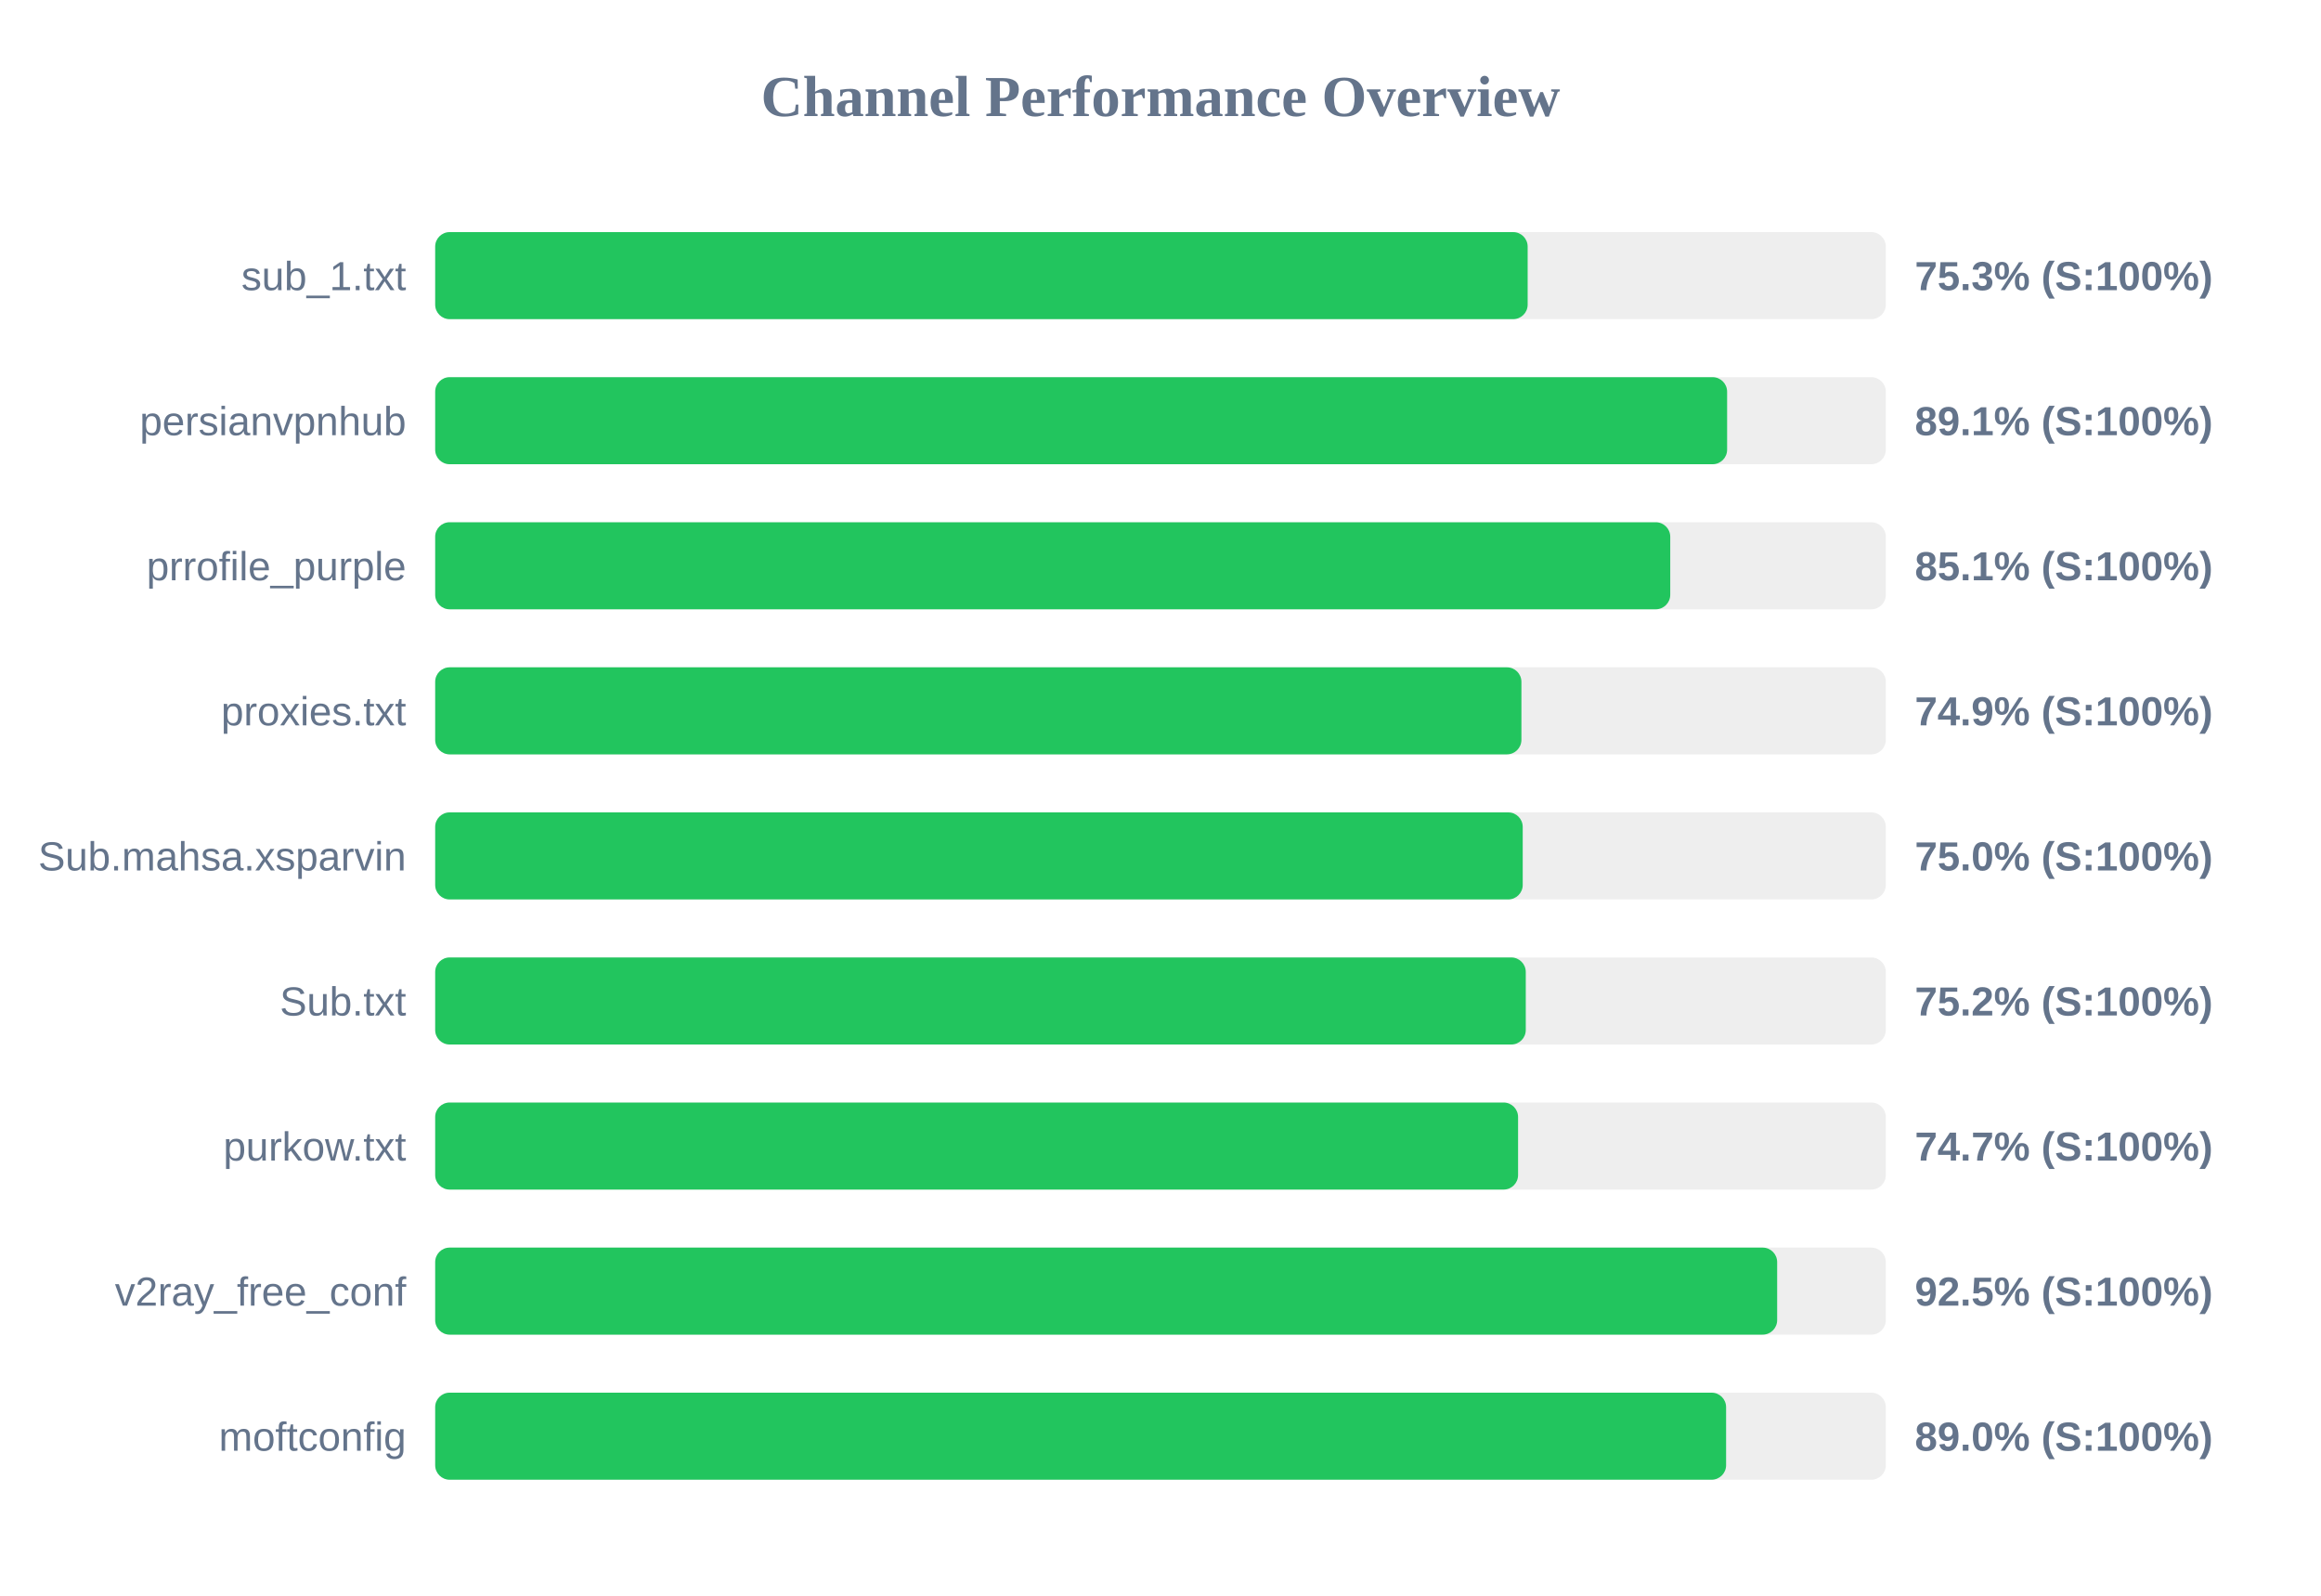
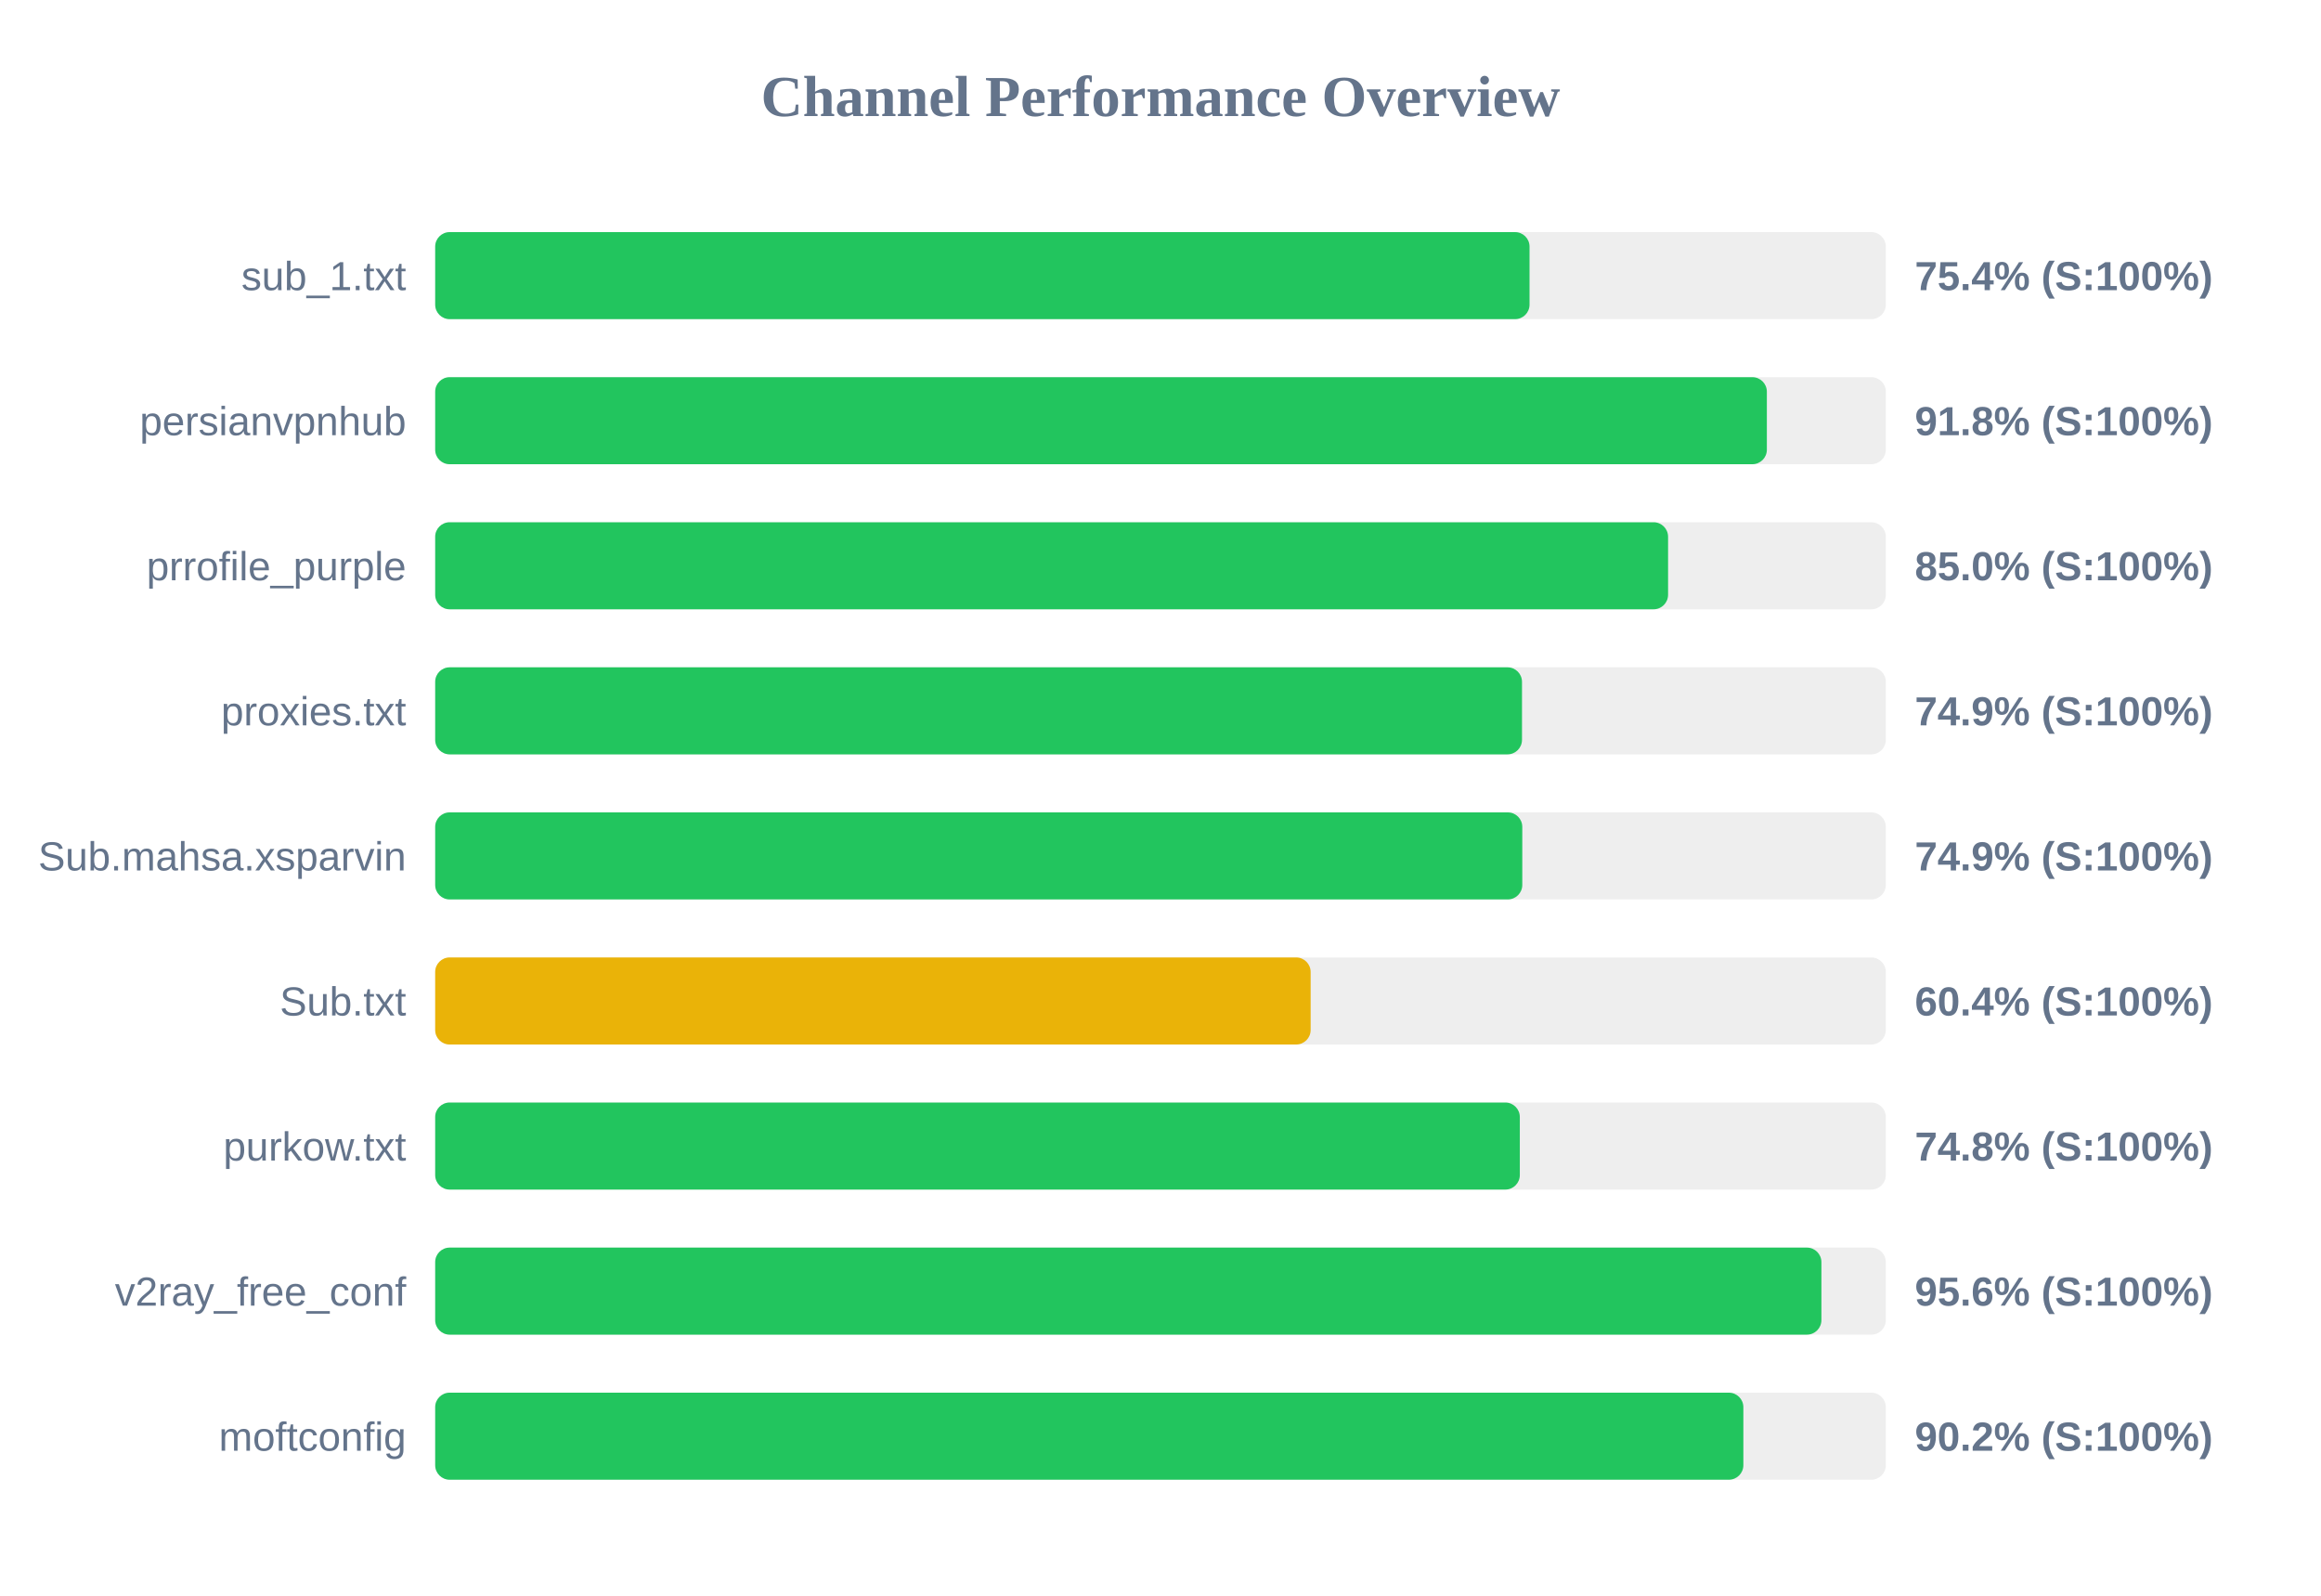
<svg xmlns="http://www.w3.org/2000/svg" width="800" height="550" version="1.1">
  <style>
        .row { font: 14px Arial; fill: #64748b; }
        .score { font: bold 14px Arial; fill: #64748b; }
    </style>
  <text x="400" y="40" text-anchor="middle" font-size="20px" font-weight="bold" fill="#64748b">Channel Performance Overview</text>
  <rect x="150" y="80" width="500" height="30" fill="#eee" rx="5" />
-   <rect x="150" y="80" width="376.55" height="30" fill="#22c55e" rx="5" />
+   <rect x="150" y="80" width="377.2" height="30" fill="#22c55e" rx="5" />
  <text x="140" y="100" text-anchor="end" class="row">sub_1.txt</text>
-   <text x="660" y="100" text-anchor="start" class="score">75.3% (S:100%)</text>
+   <text x="660" y="100" text-anchor="start" class="score">75.4% (S:100%)</text>
  <rect x="150" y="130" width="500" height="30" fill="#eee" rx="5" />
-   <rect x="150" y="130" width="445.3" height="30" fill="#22c55e" rx="5" />
+   <rect x="150" y="130" width="459.0" height="30" fill="#22c55e" rx="5" />
  <text x="140" y="150" text-anchor="end" class="row">persianvpnhub</text>
-   <text x="660" y="150" text-anchor="start" class="score">89.1% (S:100%)</text>
+   <text x="660" y="150" text-anchor="start" class="score">91.8% (S:100%)</text>
  <rect x="150" y="180" width="500" height="30" fill="#eee" rx="5" />
-   <rect x="150" y="180" width="425.7" height="30" fill="#22c55e" rx="5" />
+   <rect x="150" y="180" width="424.95" height="30" fill="#22c55e" rx="5" />
  <text x="140" y="200" text-anchor="end" class="row">prrofile_purple</text>
-   <text x="660" y="200" text-anchor="start" class="score">85.1% (S:100%)</text>
+   <text x="660" y="200" text-anchor="start" class="score">85.0% (S:100%)</text>
  <rect x="150" y="230" width="500" height="30" fill="#eee" rx="5" />
-   <rect x="150" y="230" width="374.4" height="30" fill="#22c55e" rx="5" />
+   <rect x="150" y="230" width="374.6" height="30" fill="#22c55e" rx="5" />
  <text x="140" y="250" text-anchor="end" class="row">proxies.txt</text>
  <text x="660" y="250" text-anchor="start" class="score">74.9% (S:100%)</text>
  <rect x="150" y="280" width="500" height="30" fill="#eee" rx="5" />
-   <rect x="150" y="280" width="374.85" height="30" fill="#22c55e" rx="5" />
+   <rect x="150" y="280" width="374.7" height="30" fill="#22c55e" rx="5" />
  <text x="140" y="300" text-anchor="end" class="row">Sub.mahsa.xsparvin</text>
-   <text x="660" y="300" text-anchor="start" class="score">75.0% (S:100%)</text>
+   <text x="660" y="300" text-anchor="start" class="score">74.9% (S:100%)</text>
  <rect x="150" y="330" width="500" height="30" fill="#eee" rx="5" />
-   <rect x="150" y="330" width="375.9" height="30" fill="#22c55e" rx="5" />
+   <rect x="150" y="330" width="301.75" height="30" fill="#eab308" rx="5" />
  <text x="140" y="350" text-anchor="end" class="row">Sub.txt</text>
-   <text x="660" y="350" text-anchor="start" class="score">75.2% (S:100%)</text>
+   <text x="660" y="350" text-anchor="start" class="score">60.4% (S:100%)</text>
  <rect x="150" y="380" width="500" height="30" fill="#eee" rx="5" />
-   <rect x="150" y="380" width="373.25" height="30" fill="#22c55e" rx="5" />
+   <rect x="150" y="380" width="373.85" height="30" fill="#22c55e" rx="5" />
  <text x="140" y="400" text-anchor="end" class="row">purkow.txt</text>
-   <text x="660" y="400" text-anchor="start" class="score">74.7% (S:100%)</text>
+   <text x="660" y="400" text-anchor="start" class="score">74.8% (S:100%)</text>
  <rect x="150" y="430" width="500" height="30" fill="#eee" rx="5" />
-   <rect x="150" y="430" width="462.55" height="30" fill="#22c55e" rx="5" />
+   <rect x="150" y="430" width="477.8" height="30" fill="#22c55e" rx="5" />
  <text x="140" y="450" text-anchor="end" class="row">v2ray_free_conf</text>
-   <text x="660" y="450" text-anchor="start" class="score">92.5% (S:100%)</text>
+   <text x="660" y="450" text-anchor="start" class="score">95.6% (S:100%)</text>
  <rect x="150" y="480" width="500" height="30" fill="#eee" rx="5" />
-   <rect x="150" y="480" width="444.95" height="30" fill="#22c55e" rx="5" />
+   <rect x="150" y="480" width="450.9" height="30" fill="#22c55e" rx="5" />
  <text x="140" y="500" text-anchor="end" class="row">moftconfig</text>
-   <text x="660" y="500" text-anchor="start" class="score">89.0% (S:100%)</text>
+   <text x="660" y="500" text-anchor="start" class="score">90.2% (S:100%)</text>
</svg>
